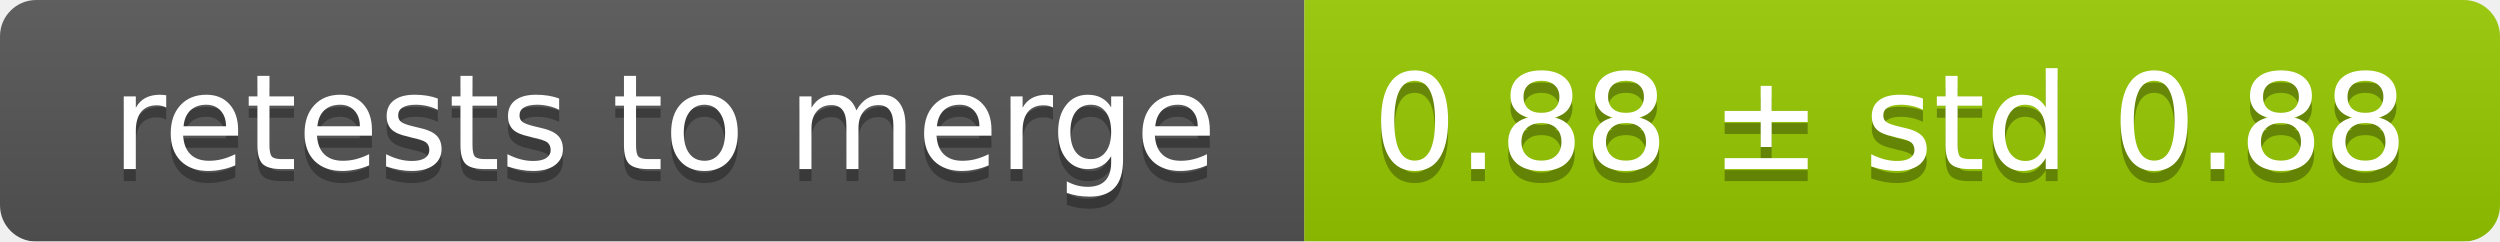
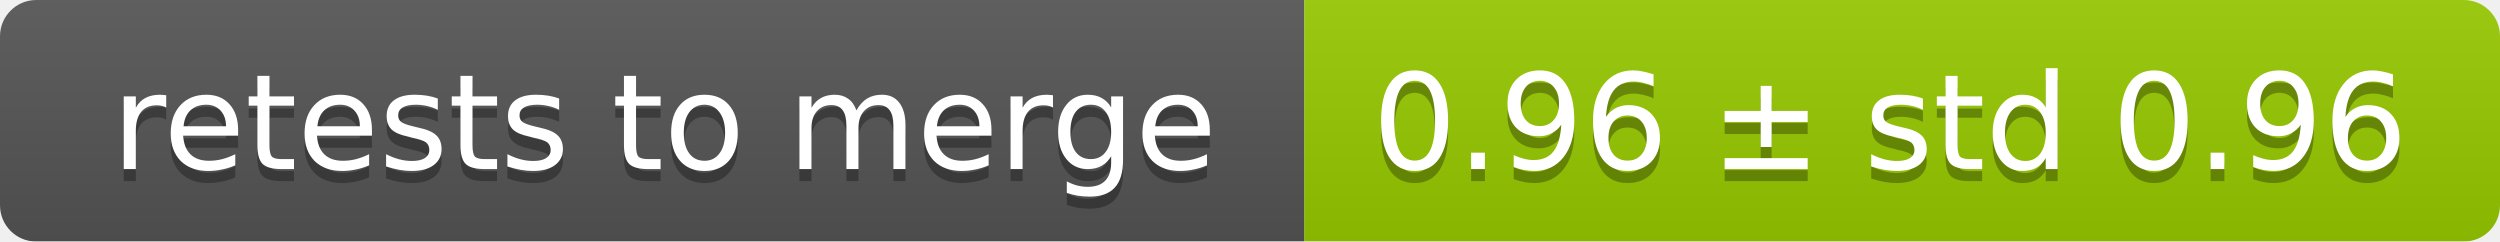
<svg xmlns="http://www.w3.org/2000/svg" width="207" height="20">
  <linearGradient id="smooth" x2="0" y2="100%">
    <stop offset="0" stop-color="#bbb" stop-opacity=".1" />
    <stop offset="1" stop-opacity=".1" />
  </linearGradient>
  <mask id="round">
    <rect width="207" height="20" rx="3" fill="#fff" />
  </mask>
  <g mask="url(#round)">
    <rect width="108" height="20" fill="#555" />
    <rect x="108" width="99" height="20" fill="#97ca00" />
    <rect width="207" height="20" fill="url(#smooth)" />
  </g>
  <g fill="#fff" text-anchor="middle" font-family="DejaVu Sans,Verdana,Geneva,sans-serif" font-size="11">
    <text x="55" y="15" fill="#010101" fill-opacity=".3">retests to merge</text>
    <text x="55" y="14">retests to merge</text>
-     <text x="156.5" y="15" fill="#010101" fill-opacity=".3">0.88 ± std 0.88</text>
-     <text x="156.5" y="14">0.88 ± std 0.88</text>
+     <text x="156.5" y="15" fill="#010101" fill-opacity=".3">0.96 ± std 0.96</text>
+     <text x="156.5" y="14">0.96 ± std 0.96</text>
  </g>
</svg>
